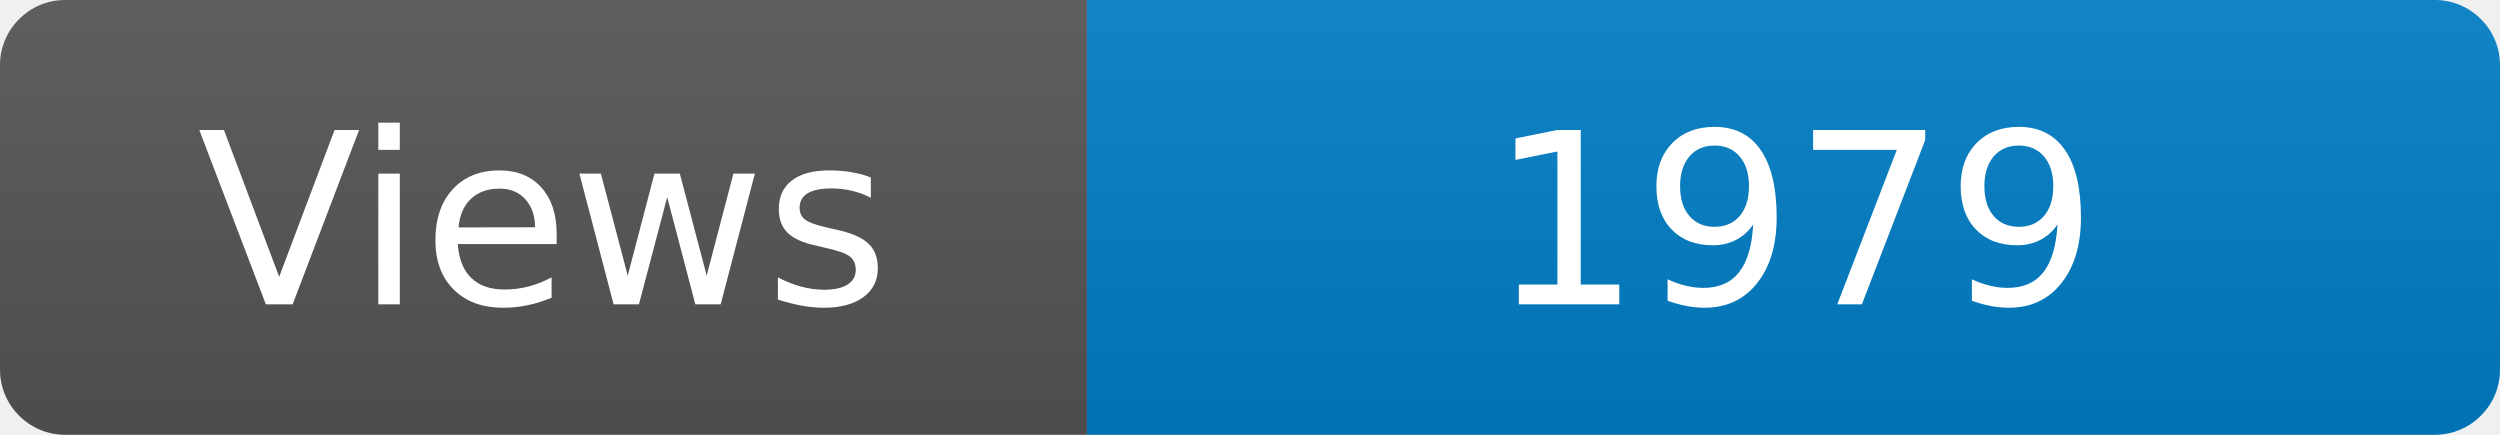
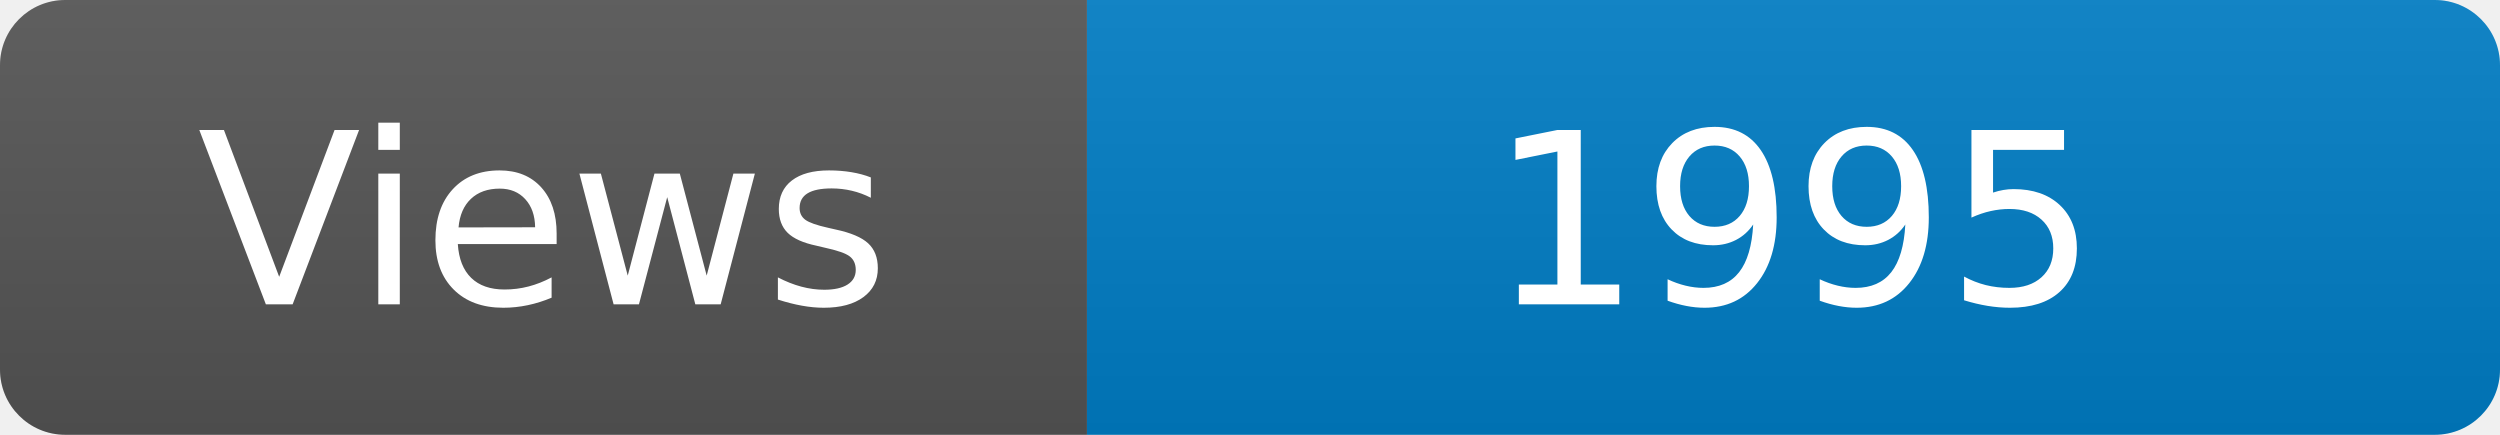
<svg xmlns="http://www.w3.org/2000/svg" width="115" height="20" role="img" aria-label="Maintained?: yes">
  <linearGradient id="s" x2="0" y2="100%">
    <stop offset="0" stop-color="#bbb" stop-opacity=".1" />
    <stop offset="1" stop-opacity=".1" />
  </linearGradient>
  <clipPath id="r">
    <rect width="115" height="20" rx="3" fill="#fff" />
  </clipPath>
  <g clip-path="url(#r)">
    <rect width="50" height="20" fill="#555" />
    <rect x="50" width="160" height="20" fill="#007ec6" />
    <rect width="115" height="20" fill="url(#s)" />
  </g>
  <g fill="#fff" text-anchor="middle" font-family="Verdana,Geneva,DejaVu Sans,sans-serif" font-size="110">
    <text x="250" y="140" transform="scale(.1)" fill="#fff">Views</text>
-     <text x="825" y="140" transform="scale(.1)" fill="#fff">1979</text>
+     <text x="825" y="140" transform="scale(.1)" fill="#fff">1995</text>
  </g>
</svg>
